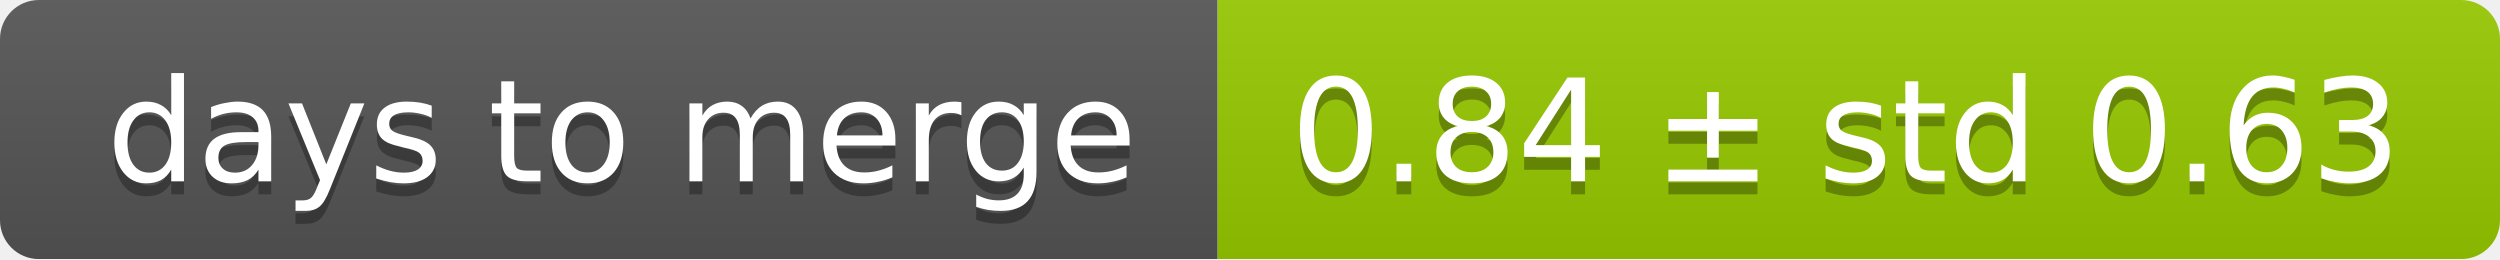
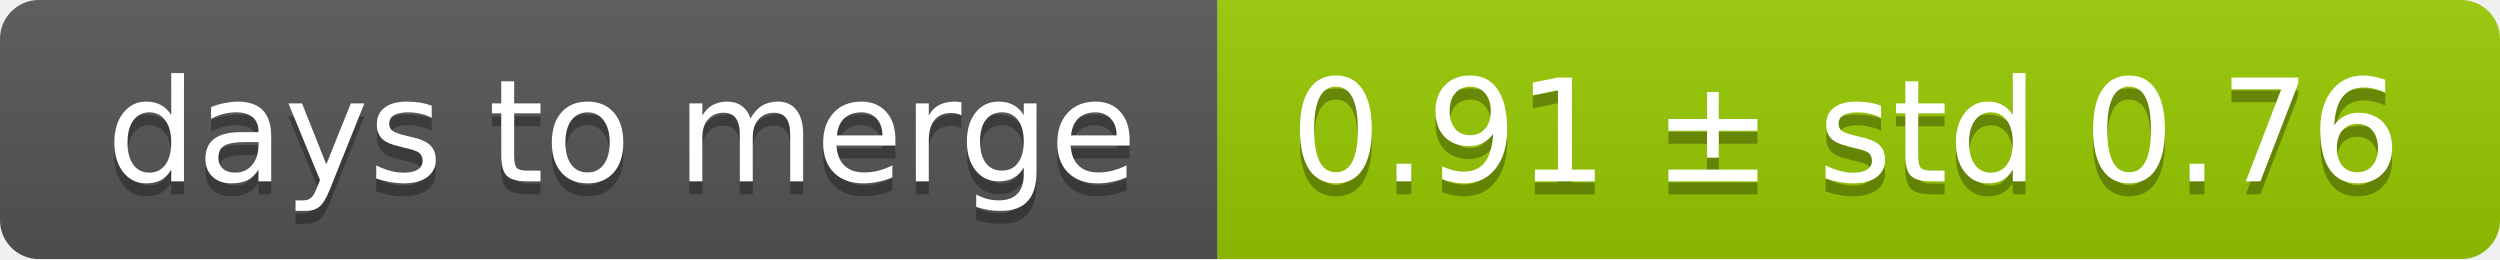
<svg xmlns="http://www.w3.org/2000/svg" width="193" height="20">
  <linearGradient id="smooth" x2="0" y2="100%">
    <stop offset="0" stop-color="#bbb" stop-opacity=".1" />
    <stop offset="1" stop-opacity=".1" />
  </linearGradient>
  <mask id="round">
    <rect width="193" height="20" rx="3" fill="#fff" />
  </mask>
  <g mask="url(#round)">
    <rect width="94" height="20" fill="#555" />
    <rect x="94" width="99" height="20" fill="#97ca00" />
    <rect width="193" height="20" fill="url(#smooth)" />
  </g>
  <g fill="#fff" text-anchor="middle" font-family="DejaVu Sans,Verdana,Geneva,sans-serif" font-size="11">
    <text x="48" y="15" fill="#010101" fill-opacity=".3">days to merge</text>
    <text x="48" y="14">days to merge</text>
-     <text x="142.5" y="15" fill="#010101" fill-opacity=".3">0.84 ± std 0.63</text>
-     <text x="142.5" y="14">0.84 ± std 0.63</text>
+     <text x="142.5" y="15" fill="#010101" fill-opacity=".3">0.91 ± std 0.76</text>
+     <text x="142.5" y="14">0.91 ± std 0.76</text>
  </g>
</svg>
